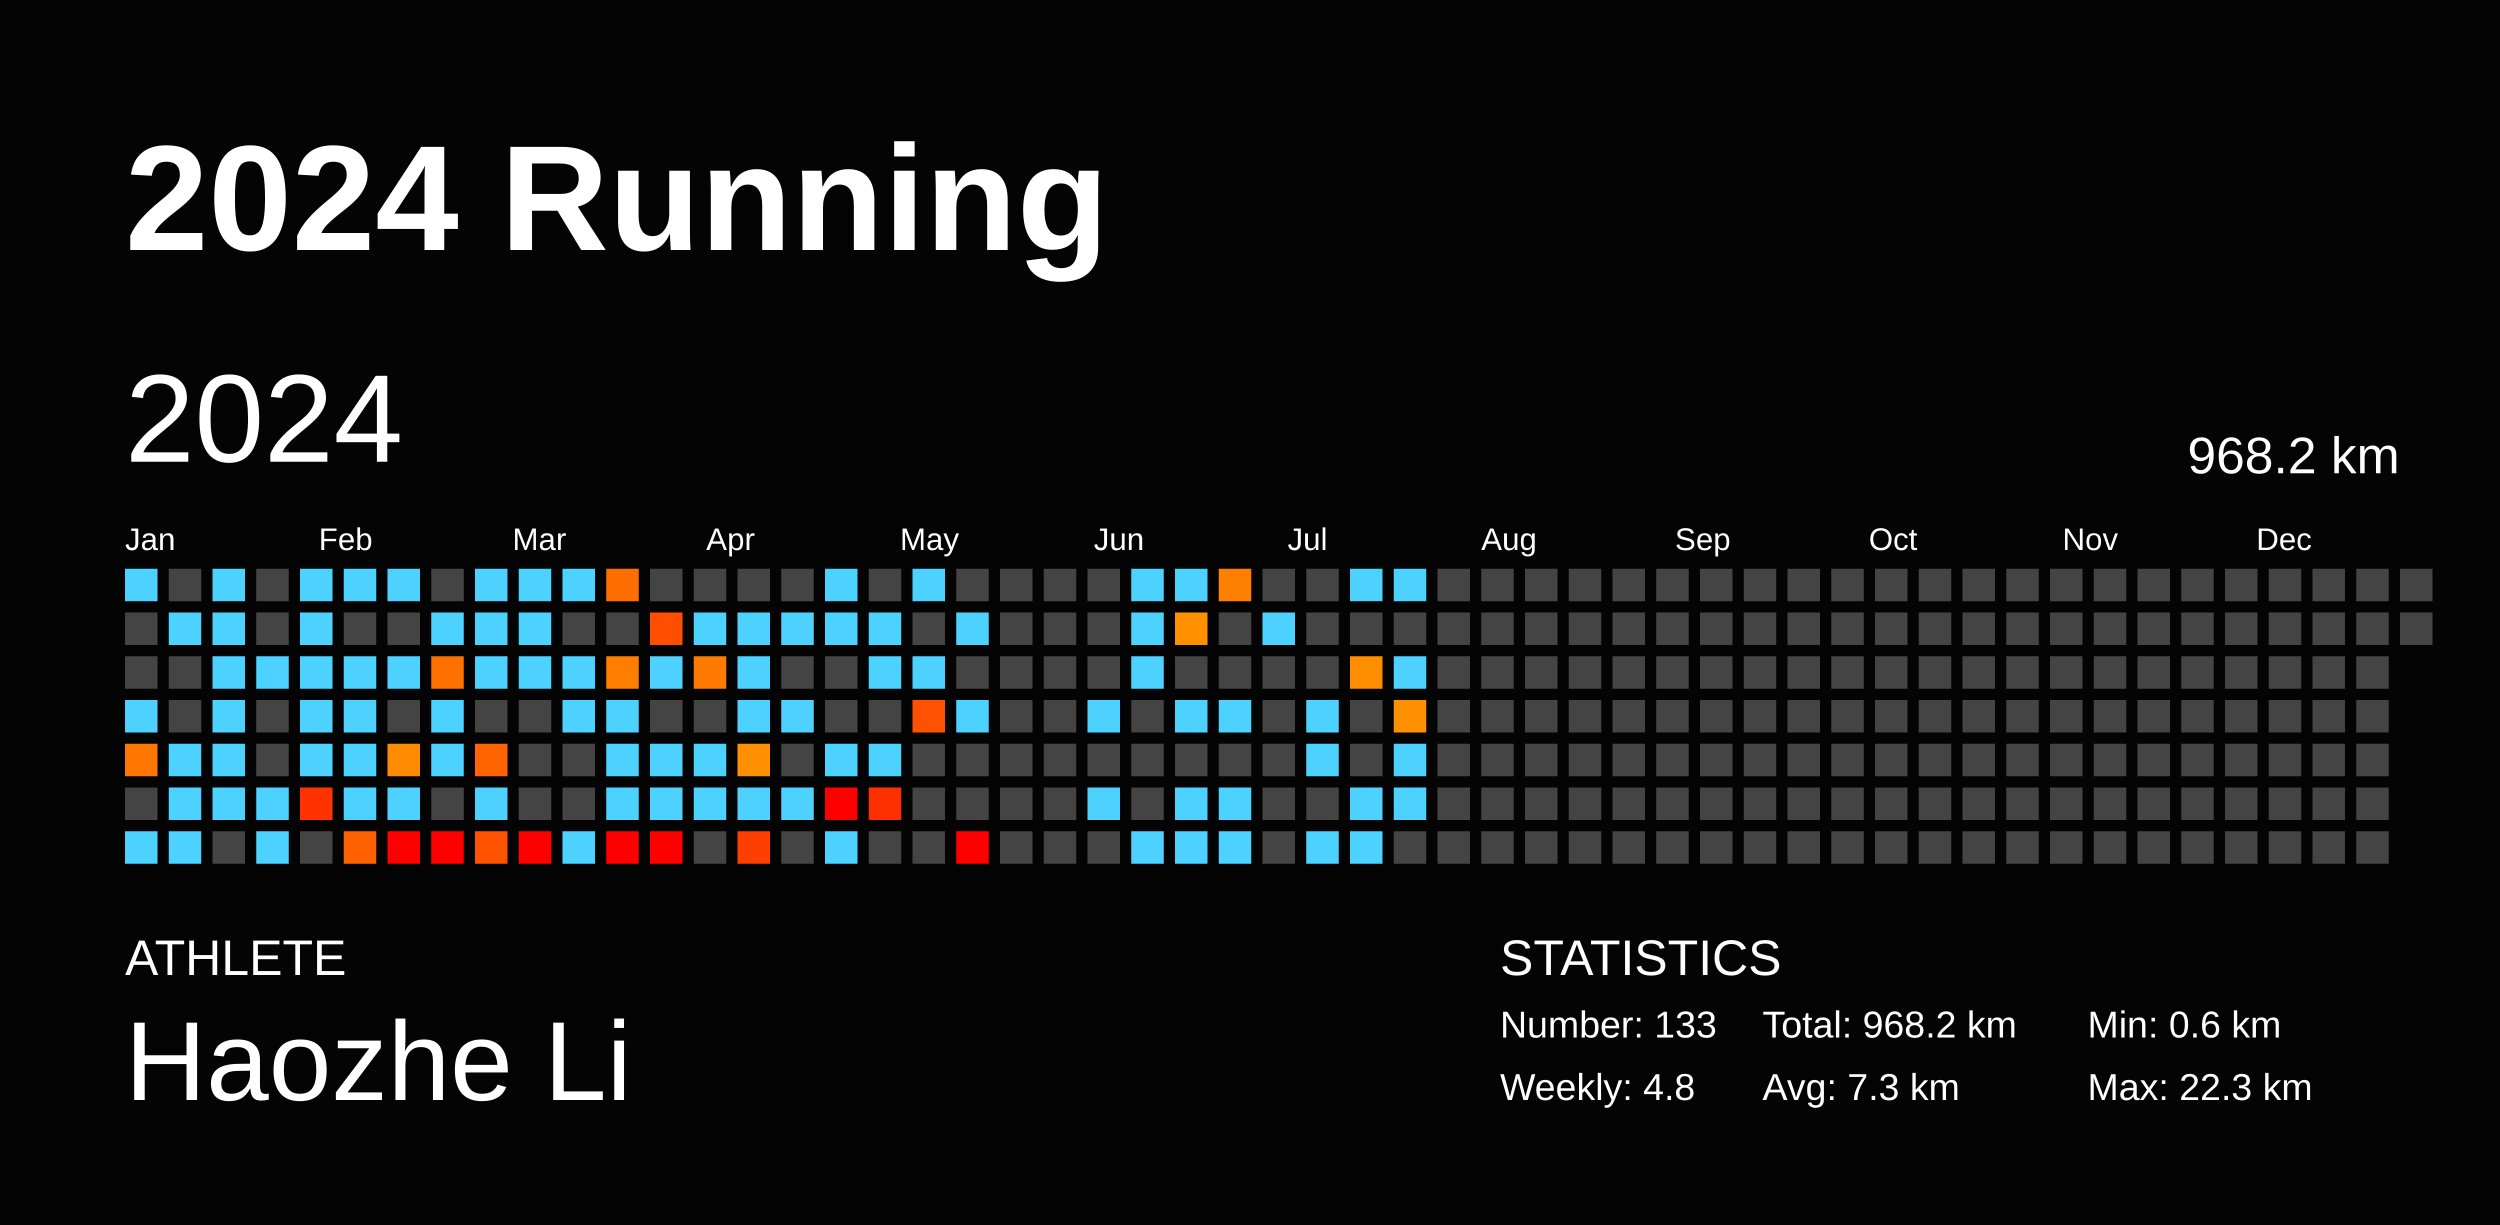
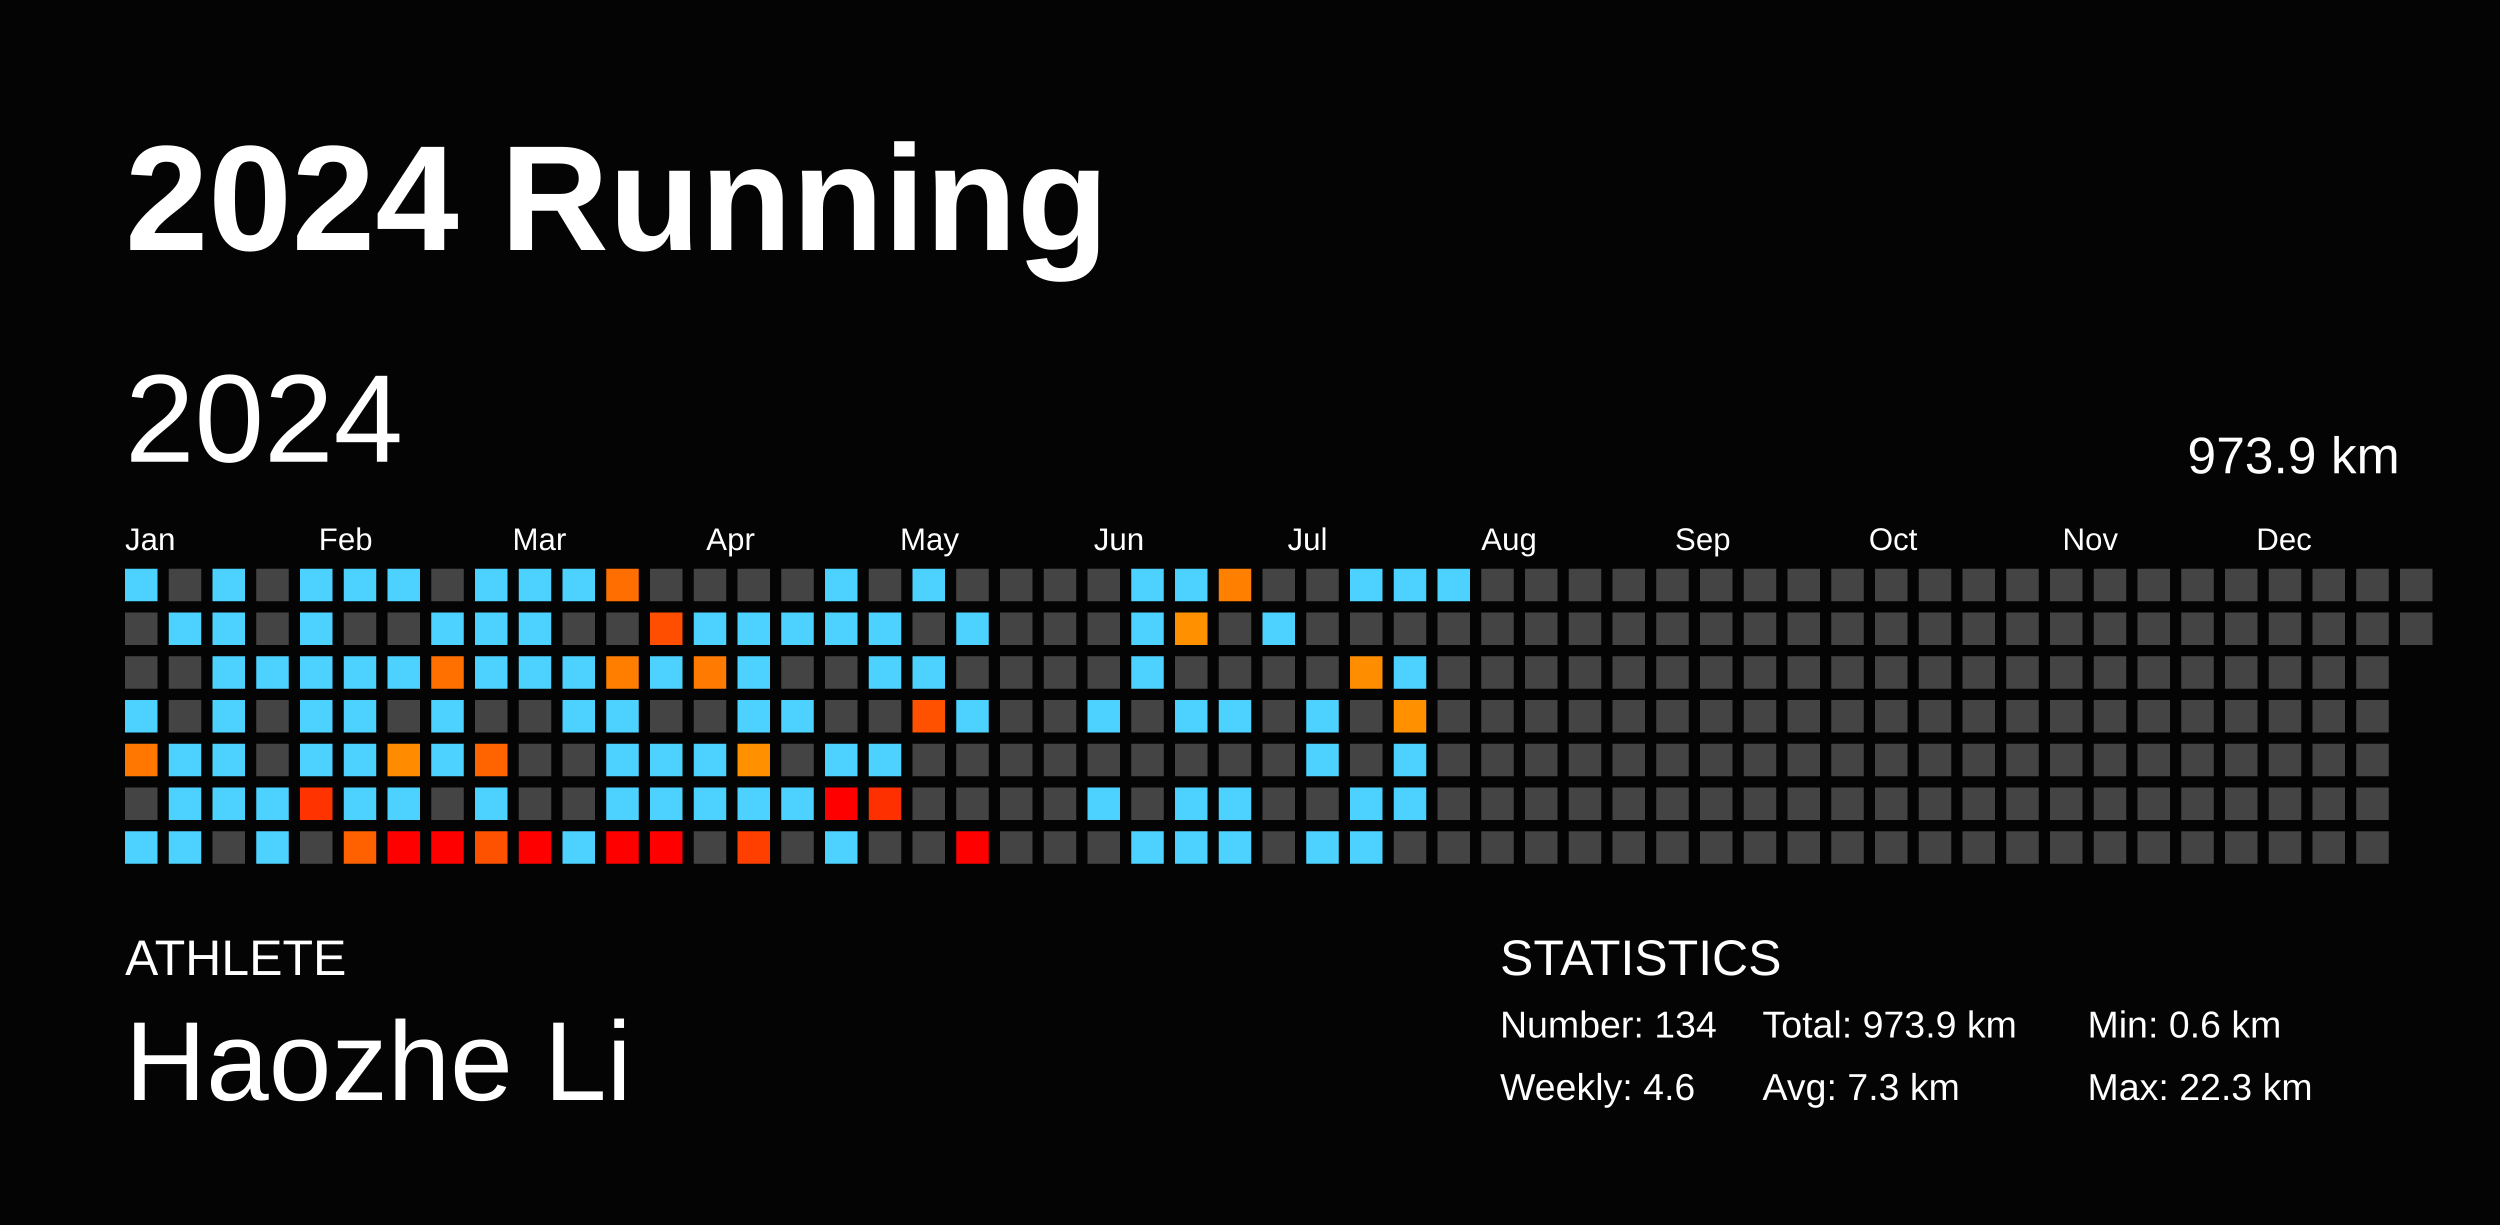
<svg xmlns="http://www.w3.org/2000/svg" baseProfile="full" height="98mm" version="1.1" viewBox="0,0,200,98" width="200mm">
  <defs />
  <rect fill="#040404" height="98" width="200" x="0" y="0" />
  <text fill="#FFFFFF" style="font-size:12px; font-family:Arial; font-weight:bold;" x="10" y="20">2024 Running</text>
  <text fill="#FFFFFF" style="font-size:4px; font-family:Arial" x="10" y="78">ATHLETE</text>
  <text fill="#FFFFFF" style="font-size:9px; font-family:Arial" x="10" y="88">Haozhe Li</text>
  <text fill="#FFFFFF" style="font-size:4px; font-family:Arial" x="120" y="78">STATISTICS</text>
-   <text fill="#FFFFFF" style="font-size:3px; font-family:Arial" x="120" y="83">Number: 133</text>
-   <text fill="#FFFFFF" style="font-size:3px; font-family:Arial" x="120" y="88">Weekly: 4.8</text>
-   <text fill="#FFFFFF" style="font-size:3px; font-family:Arial" x="141" y="83">Total: 968.2 km</text>
+   <text fill="#FFFFFF" style="font-size:3px; font-family:Arial" x="120" y="83">Number: 134</text>
+   <text fill="#FFFFFF" style="font-size:3px; font-family:Arial" x="120" y="88">Weekly: 4.6</text>
+   <text fill="#FFFFFF" style="font-size:3px; font-family:Arial" x="141" y="83">Total: 973.9 km</text>
  <text fill="#FFFFFF" style="font-size:3px; font-family:Arial" x="141" y="88">Avg: 7.3 km</text>
  <text fill="#FFFFFF" style="font-size:3px; font-family:Arial" x="167" y="83">Min: 0.6 km</text>
  <text fill="#FFFFFF" style="font-size:3px; font-family:Arial" x="167" y="88">Max: 22.3 km</text>
  <text dominant-baseline="hanging" fill="#FFFFFF" style="font-size:10.0px; font-family:Arial;" x="10" y="30">2024</text>
-   <text dominant-baseline="hanging" fill="#FFFFFF" style="font-size:4.125px; font-family:Arial;" x="175" y="35">968.2 km</text>
+   <text dominant-baseline="hanging" fill="#FFFFFF" style="font-size:4.125px; font-family:Arial;" x="175" y="35">973.9 km</text>
  <text fill="#FFFFFF" style="font-size:2.5px; font-family:Arial" x="10.0" y="44">Jan</text>
  <text fill="#FFFFFF" style="font-size:2.5px; font-family:Arial" x="25.5" y="44">Feb</text>
  <text fill="#FFFFFF" style="font-size:2.5px; font-family:Arial" x="41.0" y="44">Mar</text>
  <text fill="#FFFFFF" style="font-size:2.5px; font-family:Arial" x="56.5" y="44">Apr</text>
  <text fill="#FFFFFF" style="font-size:2.5px; font-family:Arial" x="72.0" y="44">May</text>
  <text fill="#FFFFFF" style="font-size:2.5px; font-family:Arial" x="87.5" y="44">Jun</text>
  <text fill="#FFFFFF" style="font-size:2.5px; font-family:Arial" x="103.0" y="44">Jul</text>
  <text fill="#FFFFFF" style="font-size:2.5px; font-family:Arial" x="118.5" y="44">Aug</text>
  <text fill="#FFFFFF" style="font-size:2.5px; font-family:Arial" x="134.0" y="44">Sep</text>
  <text fill="#FFFFFF" style="font-size:2.5px; font-family:Arial" x="149.5" y="44">Oct</text>
  <text fill="#FFFFFF" style="font-size:2.5px; font-family:Arial" x="165.0" y="44">Nov</text>
  <text fill="#FFFFFF" style="font-size:2.5px; font-family:Arial" x="180.5" y="44">Dec</text>
  <rect fill="#4dd2ff" height="2.6" width="2.6" x="10.0" y="45.5" />
  <rect fill="#444444" height="2.6" width="2.6" x="10.0" y="49.0" />
  <rect fill="#444444" height="2.6" width="2.6" x="10.0" y="52.5" />
  <rect fill="#4dd2ff" height="2.6" width="2.6" x="10.0" y="56.0" />
  <rect fill="#ff7700" height="2.6" width="2.6" x="10.0" y="59.5" />
  <rect fill="#444444" height="2.6" width="2.6" x="10.0" y="63.0" />
  <rect fill="#4dd2ff" height="2.6" width="2.6" x="10.0" y="66.5" />
  <rect fill="#444444" height="2.6" width="2.6" x="13.5" y="45.5" />
  <rect fill="#4dd2ff" height="2.6" width="2.6" x="13.5" y="49.0" />
  <rect fill="#444444" height="2.6" width="2.6" x="13.5" y="52.5" />
  <rect fill="#444444" height="2.6" width="2.6" x="13.5" y="56.0" />
  <rect fill="#4dd2ff" height="2.6" width="2.6" x="13.5" y="59.5" />
  <rect fill="#4dd2ff" height="2.6" width="2.6" x="13.5" y="63.0" />
  <rect fill="#4dd2ff" height="2.6" width="2.6" x="13.5" y="66.5" />
  <rect fill="#4dd2ff" height="2.6" width="2.6" x="17.0" y="45.5" />
  <rect fill="#4dd2ff" height="2.6" width="2.6" x="17.0" y="49.0" />
  <rect fill="#4dd2ff" height="2.6" width="2.6" x="17.0" y="52.5" />
  <rect fill="#4dd2ff" height="2.6" width="2.6" x="17.0" y="56.0" />
  <rect fill="#4dd2ff" height="2.6" width="2.6" x="17.0" y="59.5" />
  <rect fill="#4dd2ff" height="2.6" width="2.6" x="17.0" y="63.0" />
  <rect fill="#444444" height="2.6" width="2.6" x="17.0" y="66.5" />
  <rect fill="#444444" height="2.6" width="2.6" x="20.5" y="45.5" />
  <rect fill="#444444" height="2.6" width="2.6" x="20.5" y="49.0" />
  <rect fill="#4dd2ff" height="2.6" width="2.6" x="20.5" y="52.5" />
  <rect fill="#444444" height="2.6" width="2.6" x="20.5" y="56.0" />
  <rect fill="#444444" height="2.6" width="2.6" x="20.5" y="59.5" />
  <rect fill="#4dd2ff" height="2.6" width="2.6" x="20.5" y="63.0" />
  <rect fill="#4dd2ff" height="2.6" width="2.6" x="20.5" y="66.5" />
  <rect fill="#4dd2ff" height="2.6" width="2.6" x="24.0" y="45.5" />
  <rect fill="#4dd2ff" height="2.6" width="2.6" x="24.0" y="49.0" />
  <rect fill="#4dd2ff" height="2.6" width="2.6" x="24.0" y="52.5" />
  <rect fill="#4dd2ff" height="2.6" width="2.6" x="24.0" y="56.0" />
  <rect fill="#4dd2ff" height="2.6" width="2.6" x="24.0" y="59.5" />
  <rect fill="#ff3300" height="2.6" width="2.6" x="24.0" y="63.0" />
  <rect fill="#444444" height="2.6" width="2.6" x="24.0" y="66.5" />
  <rect fill="#4dd2ff" height="2.6" width="2.6" x="27.5" y="45.5" />
  <rect fill="#444444" height="2.6" width="2.6" x="27.5" y="49.0" />
  <rect fill="#4dd2ff" height="2.6" width="2.6" x="27.5" y="52.5" />
  <rect fill="#4dd2ff" height="2.6" width="2.6" x="27.5" y="56.0" />
  <rect fill="#4dd2ff" height="2.6" width="2.6" x="27.5" y="59.5" />
  <rect fill="#4dd2ff" height="2.6" width="2.6" x="27.5" y="63.0" />
  <rect fill="#ff6100" height="2.6" width="2.6" x="27.5" y="66.5" />
  <rect fill="#4dd2ff" height="2.6" width="2.6" x="31.0" y="45.5" />
  <rect fill="#444444" height="2.6" width="2.6" x="31.0" y="49.0" />
  <rect fill="#4dd2ff" height="2.6" width="2.6" x="31.0" y="52.5" />
  <rect fill="#444444" height="2.6" width="2.6" x="31.0" y="56.0" />
  <rect fill="#ff8c00" height="2.6" width="2.6" x="31.0" y="59.5" />
  <rect fill="#4dd2ff" height="2.6" width="2.6" x="31.0" y="63.0" />
  <rect fill="red" height="2.6" width="2.6" x="31.0" y="66.5" />
  <rect fill="#444444" height="2.6" width="2.6" x="34.5" y="45.5" />
  <rect fill="#4dd2ff" height="2.6" width="2.6" x="34.5" y="49.0" />
  <rect fill="#ff7000" height="2.6" width="2.6" x="34.5" y="52.5" />
  <rect fill="#4dd2ff" height="2.6" width="2.6" x="34.5" y="56.0" />
  <rect fill="#4dd2ff" height="2.6" width="2.6" x="34.5" y="59.5" />
  <rect fill="#444444" height="2.6" width="2.6" x="34.5" y="63.0" />
  <rect fill="red" height="2.6" width="2.6" x="34.5" y="66.5" />
  <rect fill="#4dd2ff" height="2.6" width="2.6" x="38.0" y="45.5" />
  <rect fill="#4dd2ff" height="2.6" width="2.6" x="38.0" y="49.0" />
  <rect fill="#4dd2ff" height="2.6" width="2.6" x="38.0" y="52.5" />
  <rect fill="#444444" height="2.6" width="2.6" x="38.0" y="56.0" />
  <rect fill="#ff6400" height="2.6" width="2.6" x="38.0" y="59.5" />
  <rect fill="#4dd2ff" height="2.6" width="2.6" x="38.0" y="63.0" />
  <rect fill="#ff5200" height="2.6" width="2.6" x="38.0" y="66.5" />
  <rect fill="#4dd2ff" height="2.6" width="2.6" x="41.5" y="45.5" />
  <rect fill="#4dd2ff" height="2.6" width="2.6" x="41.5" y="49.0" />
  <rect fill="#4dd2ff" height="2.6" width="2.6" x="41.5" y="52.5" />
  <rect fill="#444444" height="2.6" width="2.6" x="41.5" y="56.0" />
  <rect fill="#444444" height="2.6" width="2.6" x="41.5" y="59.5" />
  <rect fill="#444444" height="2.6" width="2.6" x="41.5" y="63.0" />
  <rect fill="red" height="2.6" width="2.6" x="41.5" y="66.5" />
  <rect fill="#4dd2ff" height="2.6" width="2.6" x="45.0" y="45.5" />
  <rect fill="#444444" height="2.6" width="2.6" x="45.0" y="49.0" />
  <rect fill="#4dd2ff" height="2.6" width="2.6" x="45.0" y="52.5" />
  <rect fill="#4dd2ff" height="2.6" width="2.6" x="45.0" y="56.0" />
  <rect fill="#444444" height="2.6" width="2.6" x="45.0" y="59.5" />
  <rect fill="#444444" height="2.6" width="2.6" x="45.0" y="63.0" />
  <rect fill="#4dd2ff" height="2.6" width="2.6" x="45.0" y="66.5" />
  <rect fill="#ff6e00" height="2.6" width="2.6" x="48.5" y="45.5" />
  <rect fill="#444444" height="2.6" width="2.6" x="48.5" y="49.0" />
  <rect fill="#ff7e00" height="2.6" width="2.6" x="48.5" y="52.5" />
  <rect fill="#4dd2ff" height="2.6" width="2.6" x="48.5" y="56.0" />
  <rect fill="#4dd2ff" height="2.6" width="2.6" x="48.5" y="59.5" />
  <rect fill="#4dd2ff" height="2.6" width="2.6" x="48.5" y="63.0" />
  <rect fill="red" height="2.6" width="2.6" x="48.5" y="66.5" />
  <rect fill="#444444" height="2.6" width="2.6" x="52.0" y="45.5" />
  <rect fill="#ff4e00" height="2.6" width="2.6" x="52.0" y="49.0" />
  <rect fill="#4dd2ff" height="2.6" width="2.6" x="52.0" y="52.5" />
  <rect fill="#444444" height="2.6" width="2.6" x="52.0" y="56.0" />
  <rect fill="#4dd2ff" height="2.6" width="2.6" x="52.0" y="59.5" />
  <rect fill="#4dd2ff" height="2.6" width="2.6" x="52.0" y="63.0" />
  <rect fill="red" height="2.6" width="2.6" x="52.0" y="66.5" />
  <rect fill="#444444" height="2.6" width="2.6" x="55.5" y="45.5" />
  <rect fill="#4dd2ff" height="2.6" width="2.6" x="55.5" y="49.0" />
  <rect fill="#ff7a00" height="2.6" width="2.6" x="55.5" y="52.5" />
  <rect fill="#444444" height="2.6" width="2.6" x="55.5" y="56.0" />
  <rect fill="#4dd2ff" height="2.6" width="2.6" x="55.5" y="59.5" />
  <rect fill="#4dd2ff" height="2.6" width="2.6" x="55.5" y="63.0" />
  <rect fill="#444444" height="2.6" width="2.6" x="55.5" y="66.5" />
  <rect fill="#444444" height="2.6" width="2.6" x="59.0" y="45.5" />
  <rect fill="#4dd2ff" height="2.6" width="2.6" x="59.0" y="49.0" />
  <rect fill="#4dd2ff" height="2.6" width="2.6" x="59.0" y="52.5" />
  <rect fill="#4dd2ff" height="2.6" width="2.6" x="59.0" y="56.0" />
  <rect fill="#ff9100" height="2.6" width="2.6" x="59.0" y="59.5" />
  <rect fill="#4dd2ff" height="2.6" width="2.6" x="59.0" y="63.0" />
  <rect fill="#ff3f00" height="2.6" width="2.6" x="59.0" y="66.5" />
  <rect fill="#444444" height="2.6" width="2.6" x="62.5" y="45.5" />
  <rect fill="#4dd2ff" height="2.6" width="2.6" x="62.5" y="49.0" />
  <rect fill="#444444" height="2.6" width="2.6" x="62.5" y="52.5" />
  <rect fill="#4dd2ff" height="2.6" width="2.6" x="62.5" y="56.0" />
  <rect fill="#444444" height="2.6" width="2.6" x="62.5" y="59.5" />
  <rect fill="#4dd2ff" height="2.6" width="2.6" x="62.5" y="63.0" />
  <rect fill="#444444" height="2.6" width="2.6" x="62.5" y="66.5" />
  <rect fill="#4dd2ff" height="2.6" width="2.6" x="66.0" y="45.5" />
  <rect fill="#4dd2ff" height="2.6" width="2.6" x="66.0" y="49.0" />
  <rect fill="#444444" height="2.6" width="2.6" x="66.0" y="52.5" />
  <rect fill="#444444" height="2.6" width="2.6" x="66.0" y="56.0" />
  <rect fill="#4dd2ff" height="2.6" width="2.6" x="66.0" y="59.5" />
  <rect fill="red" height="2.6" width="2.6" x="66.0" y="63.0" />
  <rect fill="#4dd2ff" height="2.6" width="2.6" x="66.0" y="66.5" />
  <rect fill="#444444" height="2.6" width="2.6" x="69.5" y="45.5" />
  <rect fill="#4dd2ff" height="2.6" width="2.6" x="69.5" y="49.0" />
  <rect fill="#4dd2ff" height="2.6" width="2.6" x="69.5" y="52.5" />
  <rect fill="#444444" height="2.6" width="2.6" x="69.5" y="56.0" />
  <rect fill="#4dd2ff" height="2.6" width="2.6" x="69.5" y="59.5" />
  <rect fill="#ff3000" height="2.6" width="2.6" x="69.5" y="63.0" />
  <rect fill="#444444" height="2.6" width="2.6" x="69.5" y="66.5" />
  <rect fill="#4dd2ff" height="2.6" width="2.6" x="73.0" y="45.5" />
  <rect fill="#444444" height="2.6" width="2.6" x="73.0" y="49.0" />
  <rect fill="#4dd2ff" height="2.6" width="2.6" x="73.0" y="52.5" />
  <rect fill="#ff5100" height="2.6" width="2.6" x="73.0" y="56.0" />
  <rect fill="#444444" height="2.6" width="2.6" x="73.0" y="59.5" />
  <rect fill="#444444" height="2.6" width="2.6" x="73.0" y="63.0" />
  <rect fill="#444444" height="2.6" width="2.6" x="73.0" y="66.5" />
  <rect fill="#444444" height="2.6" width="2.6" x="76.5" y="45.5" />
  <rect fill="#4dd2ff" height="2.6" width="2.6" x="76.5" y="49.0" />
  <rect fill="#444444" height="2.6" width="2.6" x="76.5" y="52.5" />
  <rect fill="#4dd2ff" height="2.6" width="2.6" x="76.5" y="56.0" />
  <rect fill="#444444" height="2.6" width="2.6" x="76.5" y="59.5" />
  <rect fill="#444444" height="2.6" width="2.6" x="76.5" y="63.0" />
  <rect fill="red" height="2.6" width="2.6" x="76.5" y="66.5" />
  <rect fill="#444444" height="2.6" width="2.6" x="80.0" y="45.5" />
  <rect fill="#444444" height="2.6" width="2.6" x="80.0" y="49.0" />
  <rect fill="#444444" height="2.6" width="2.6" x="80.0" y="52.5" />
  <rect fill="#444444" height="2.6" width="2.6" x="80.0" y="56.0" />
  <rect fill="#444444" height="2.6" width="2.6" x="80.0" y="59.5" />
  <rect fill="#444444" height="2.6" width="2.6" x="80.0" y="63.0" />
  <rect fill="#444444" height="2.6" width="2.6" x="80.0" y="66.5" />
  <rect fill="#444444" height="2.6" width="2.6" x="83.5" y="45.5" />
  <rect fill="#444444" height="2.6" width="2.6" x="83.5" y="49.0" />
  <rect fill="#444444" height="2.6" width="2.6" x="83.5" y="52.5" />
  <rect fill="#444444" height="2.6" width="2.6" x="83.5" y="56.0" />
  <rect fill="#444444" height="2.6" width="2.6" x="83.5" y="59.5" />
  <rect fill="#444444" height="2.6" width="2.6" x="83.5" y="63.0" />
  <rect fill="#444444" height="2.6" width="2.6" x="83.5" y="66.5" />
  <rect fill="#444444" height="2.6" width="2.6" x="87.0" y="45.5" />
  <rect fill="#444444" height="2.6" width="2.6" x="87.0" y="49.0" />
  <rect fill="#444444" height="2.6" width="2.6" x="87.0" y="52.5" />
  <rect fill="#4dd2ff" height="2.6" width="2.6" x="87.0" y="56.0" />
  <rect fill="#444444" height="2.6" width="2.6" x="87.0" y="59.5" />
  <rect fill="#4dd2ff" height="2.6" width="2.6" x="87.0" y="63.0" />
  <rect fill="#444444" height="2.6" width="2.6" x="87.0" y="66.5" />
  <rect fill="#4dd2ff" height="2.6" width="2.6" x="90.5" y="45.5" />
  <rect fill="#4dd2ff" height="2.6" width="2.6" x="90.5" y="49.0" />
  <rect fill="#4dd2ff" height="2.6" width="2.6" x="90.5" y="52.5" />
  <rect fill="#444444" height="2.6" width="2.6" x="90.5" y="56.0" />
  <rect fill="#444444" height="2.6" width="2.6" x="90.5" y="59.5" />
  <rect fill="#444444" height="2.6" width="2.6" x="90.5" y="63.0" />
  <rect fill="#4dd2ff" height="2.6" width="2.6" x="90.5" y="66.5" />
  <rect fill="#4dd2ff" height="2.6" width="2.6" x="94.0" y="45.5" />
  <rect fill="#ff9100" height="2.6" width="2.6" x="94.0" y="49.0" />
  <rect fill="#444444" height="2.6" width="2.6" x="94.0" y="52.5" />
  <rect fill="#4dd2ff" height="2.6" width="2.6" x="94.0" y="56.0" />
  <rect fill="#444444" height="2.6" width="2.6" x="94.0" y="59.5" />
  <rect fill="#4dd2ff" height="2.6" width="2.6" x="94.0" y="63.0" />
  <rect fill="#4dd2ff" height="2.6" width="2.6" x="94.0" y="66.5" />
  <rect fill="#ff7f00" height="2.6" width="2.6" x="97.5" y="45.5" />
  <rect fill="#444444" height="2.6" width="2.6" x="97.5" y="49.0" />
  <rect fill="#444444" height="2.6" width="2.6" x="97.5" y="52.5" />
  <rect fill="#4dd2ff" height="2.6" width="2.6" x="97.5" y="56.0" />
  <rect fill="#444444" height="2.6" width="2.6" x="97.5" y="59.5" />
  <rect fill="#4dd2ff" height="2.6" width="2.6" x="97.5" y="63.0" />
  <rect fill="#4dd2ff" height="2.6" width="2.6" x="97.5" y="66.5" />
  <rect fill="#444444" height="2.6" width="2.6" x="101.0" y="45.5" />
  <rect fill="#4dd2ff" height="2.6" width="2.6" x="101.0" y="49.0" />
  <rect fill="#444444" height="2.6" width="2.6" x="101.0" y="52.5" />
  <rect fill="#444444" height="2.6" width="2.6" x="101.0" y="56.0" />
  <rect fill="#444444" height="2.6" width="2.6" x="101.0" y="59.5" />
  <rect fill="#444444" height="2.6" width="2.6" x="101.0" y="63.0" />
  <rect fill="#444444" height="2.6" width="2.6" x="101.0" y="66.5" />
  <rect fill="#444444" height="2.6" width="2.6" x="104.5" y="45.5" />
  <rect fill="#444444" height="2.6" width="2.6" x="104.5" y="49.0" />
  <rect fill="#444444" height="2.6" width="2.6" x="104.5" y="52.5" />
  <rect fill="#4dd2ff" height="2.6" width="2.6" x="104.5" y="56.0" />
  <rect fill="#4dd2ff" height="2.6" width="2.6" x="104.5" y="59.5" />
  <rect fill="#444444" height="2.6" width="2.6" x="104.5" y="63.0" />
  <rect fill="#4dd2ff" height="2.6" width="2.6" x="104.5" y="66.5" />
  <rect fill="#4dd2ff" height="2.6" width="2.6" x="108.0" y="45.5" />
  <rect fill="#444444" height="2.6" width="2.6" x="108.0" y="49.0" />
  <rect fill="#ff8d00" height="2.6" width="2.6" x="108.0" y="52.5" />
  <rect fill="#444444" height="2.6" width="2.6" x="108.0" y="56.0" />
  <rect fill="#444444" height="2.6" width="2.6" x="108.0" y="59.5" />
  <rect fill="#4dd2ff" height="2.6" width="2.6" x="108.0" y="63.0" />
  <rect fill="#4dd2ff" height="2.6" width="2.6" x="108.0" y="66.5" />
  <rect fill="#4dd2ff" height="2.6" width="2.6" x="111.5" y="45.5" />
  <rect fill="#444444" height="2.6" width="2.6" x="111.5" y="49.0" />
  <rect fill="#4dd2ff" height="2.6" width="2.6" x="111.5" y="52.5" />
  <rect fill="#ff9100" height="2.6" width="2.6" x="111.5" y="56.0" />
  <rect fill="#4dd2ff" height="2.6" width="2.6" x="111.5" y="59.5" />
  <rect fill="#4dd2ff" height="2.6" width="2.6" x="111.5" y="63.0" />
  <rect fill="#444444" height="2.6" width="2.6" x="111.5" y="66.5" />
-   <rect fill="#444444" height="2.6" width="2.6" x="115.0" y="45.5" />
+   <rect fill="#4dd2ff" height="2.6" width="2.6" x="115.0" y="45.5" />
  <rect fill="#444444" height="2.6" width="2.6" x="115.0" y="49.0" />
  <rect fill="#444444" height="2.6" width="2.6" x="115.0" y="52.5" />
  <rect fill="#444444" height="2.6" width="2.6" x="115.0" y="56.0" />
  <rect fill="#444444" height="2.6" width="2.6" x="115.0" y="59.5" />
  <rect fill="#444444" height="2.6" width="2.6" x="115.0" y="63.0" />
  <rect fill="#444444" height="2.6" width="2.6" x="115.0" y="66.5" />
  <rect fill="#444444" height="2.6" width="2.6" x="118.5" y="45.5" />
  <rect fill="#444444" height="2.6" width="2.6" x="118.5" y="49.0" />
  <rect fill="#444444" height="2.6" width="2.6" x="118.5" y="52.5" />
  <rect fill="#444444" height="2.6" width="2.6" x="118.5" y="56.0" />
  <rect fill="#444444" height="2.6" width="2.6" x="118.5" y="59.5" />
  <rect fill="#444444" height="2.6" width="2.6" x="118.5" y="63.0" />
  <rect fill="#444444" height="2.6" width="2.6" x="118.5" y="66.5" />
  <rect fill="#444444" height="2.6" width="2.6" x="122.0" y="45.5" />
  <rect fill="#444444" height="2.6" width="2.6" x="122.0" y="49.0" />
  <rect fill="#444444" height="2.6" width="2.6" x="122.0" y="52.5" />
  <rect fill="#444444" height="2.6" width="2.6" x="122.0" y="56.0" />
  <rect fill="#444444" height="2.6" width="2.6" x="122.0" y="59.5" />
  <rect fill="#444444" height="2.6" width="2.6" x="122.0" y="63.0" />
  <rect fill="#444444" height="2.6" width="2.6" x="122.0" y="66.5" />
  <rect fill="#444444" height="2.6" width="2.6" x="125.5" y="45.5" />
  <rect fill="#444444" height="2.6" width="2.6" x="125.5" y="49.0" />
  <rect fill="#444444" height="2.6" width="2.6" x="125.5" y="52.5" />
  <rect fill="#444444" height="2.6" width="2.6" x="125.5" y="56.0" />
  <rect fill="#444444" height="2.6" width="2.6" x="125.5" y="59.5" />
  <rect fill="#444444" height="2.6" width="2.6" x="125.5" y="63.0" />
  <rect fill="#444444" height="2.6" width="2.6" x="125.5" y="66.5" />
  <rect fill="#444444" height="2.6" width="2.6" x="129.0" y="45.5" />
  <rect fill="#444444" height="2.6" width="2.6" x="129.0" y="49.0" />
  <rect fill="#444444" height="2.6" width="2.6" x="129.0" y="52.5" />
  <rect fill="#444444" height="2.6" width="2.6" x="129.0" y="56.0" />
  <rect fill="#444444" height="2.6" width="2.6" x="129.0" y="59.5" />
  <rect fill="#444444" height="2.6" width="2.6" x="129.0" y="63.0" />
  <rect fill="#444444" height="2.6" width="2.6" x="129.0" y="66.5" />
  <rect fill="#444444" height="2.6" width="2.6" x="132.5" y="45.5" />
  <rect fill="#444444" height="2.6" width="2.6" x="132.5" y="49.0" />
  <rect fill="#444444" height="2.6" width="2.6" x="132.5" y="52.5" />
  <rect fill="#444444" height="2.6" width="2.6" x="132.5" y="56.0" />
  <rect fill="#444444" height="2.6" width="2.6" x="132.5" y="59.5" />
  <rect fill="#444444" height="2.6" width="2.6" x="132.5" y="63.0" />
  <rect fill="#444444" height="2.6" width="2.6" x="132.5" y="66.5" />
  <rect fill="#444444" height="2.6" width="2.6" x="136.0" y="45.5" />
  <rect fill="#444444" height="2.6" width="2.6" x="136.0" y="49.0" />
  <rect fill="#444444" height="2.6" width="2.6" x="136.0" y="52.5" />
  <rect fill="#444444" height="2.6" width="2.6" x="136.0" y="56.0" />
  <rect fill="#444444" height="2.6" width="2.6" x="136.0" y="59.5" />
  <rect fill="#444444" height="2.6" width="2.6" x="136.0" y="63.0" />
  <rect fill="#444444" height="2.6" width="2.6" x="136.0" y="66.5" />
  <rect fill="#444444" height="2.6" width="2.6" x="139.5" y="45.5" />
  <rect fill="#444444" height="2.6" width="2.6" x="139.5" y="49.0" />
  <rect fill="#444444" height="2.6" width="2.6" x="139.5" y="52.5" />
  <rect fill="#444444" height="2.6" width="2.6" x="139.5" y="56.0" />
  <rect fill="#444444" height="2.6" width="2.6" x="139.5" y="59.5" />
  <rect fill="#444444" height="2.6" width="2.6" x="139.5" y="63.0" />
  <rect fill="#444444" height="2.6" width="2.6" x="139.5" y="66.5" />
  <rect fill="#444444" height="2.6" width="2.6" x="143.0" y="45.5" />
  <rect fill="#444444" height="2.6" width="2.6" x="143.0" y="49.0" />
  <rect fill="#444444" height="2.6" width="2.6" x="143.0" y="52.5" />
  <rect fill="#444444" height="2.6" width="2.6" x="143.0" y="56.0" />
  <rect fill="#444444" height="2.6" width="2.6" x="143.0" y="59.5" />
  <rect fill="#444444" height="2.6" width="2.6" x="143.0" y="63.0" />
  <rect fill="#444444" height="2.6" width="2.6" x="143.0" y="66.5" />
  <rect fill="#444444" height="2.6" width="2.6" x="146.5" y="45.5" />
  <rect fill="#444444" height="2.6" width="2.6" x="146.5" y="49.0" />
  <rect fill="#444444" height="2.6" width="2.6" x="146.5" y="52.5" />
  <rect fill="#444444" height="2.6" width="2.6" x="146.5" y="56.0" />
  <rect fill="#444444" height="2.6" width="2.6" x="146.5" y="59.5" />
  <rect fill="#444444" height="2.6" width="2.6" x="146.5" y="63.0" />
  <rect fill="#444444" height="2.6" width="2.6" x="146.5" y="66.5" />
  <rect fill="#444444" height="2.6" width="2.6" x="150.0" y="45.5" />
  <rect fill="#444444" height="2.6" width="2.6" x="150.0" y="49.0" />
  <rect fill="#444444" height="2.6" width="2.6" x="150.0" y="52.5" />
  <rect fill="#444444" height="2.6" width="2.6" x="150.0" y="56.0" />
  <rect fill="#444444" height="2.6" width="2.6" x="150.0" y="59.5" />
  <rect fill="#444444" height="2.6" width="2.6" x="150.0" y="63.0" />
  <rect fill="#444444" height="2.6" width="2.6" x="150.0" y="66.5" />
  <rect fill="#444444" height="2.6" width="2.6" x="153.5" y="45.5" />
  <rect fill="#444444" height="2.6" width="2.6" x="153.5" y="49.0" />
  <rect fill="#444444" height="2.6" width="2.6" x="153.5" y="52.5" />
  <rect fill="#444444" height="2.6" width="2.6" x="153.5" y="56.0" />
  <rect fill="#444444" height="2.6" width="2.6" x="153.5" y="59.5" />
  <rect fill="#444444" height="2.6" width="2.6" x="153.5" y="63.0" />
  <rect fill="#444444" height="2.6" width="2.6" x="153.5" y="66.5" />
  <rect fill="#444444" height="2.6" width="2.6" x="157.0" y="45.5" />
  <rect fill="#444444" height="2.6" width="2.6" x="157.0" y="49.0" />
  <rect fill="#444444" height="2.6" width="2.6" x="157.0" y="52.5" />
  <rect fill="#444444" height="2.6" width="2.6" x="157.0" y="56.0" />
  <rect fill="#444444" height="2.6" width="2.6" x="157.0" y="59.5" />
  <rect fill="#444444" height="2.6" width="2.6" x="157.0" y="63.0" />
  <rect fill="#444444" height="2.6" width="2.6" x="157.0" y="66.5" />
  <rect fill="#444444" height="2.6" width="2.6" x="160.5" y="45.5" />
  <rect fill="#444444" height="2.6" width="2.6" x="160.5" y="49.0" />
  <rect fill="#444444" height="2.6" width="2.6" x="160.5" y="52.5" />
  <rect fill="#444444" height="2.6" width="2.6" x="160.5" y="56.0" />
  <rect fill="#444444" height="2.6" width="2.6" x="160.5" y="59.5" />
  <rect fill="#444444" height="2.6" width="2.6" x="160.5" y="63.0" />
  <rect fill="#444444" height="2.6" width="2.6" x="160.5" y="66.5" />
  <rect fill="#444444" height="2.6" width="2.6" x="164.0" y="45.5" />
  <rect fill="#444444" height="2.6" width="2.6" x="164.0" y="49.0" />
  <rect fill="#444444" height="2.6" width="2.6" x="164.0" y="52.5" />
  <rect fill="#444444" height="2.6" width="2.6" x="164.0" y="56.0" />
  <rect fill="#444444" height="2.6" width="2.6" x="164.0" y="59.5" />
  <rect fill="#444444" height="2.6" width="2.6" x="164.0" y="63.0" />
  <rect fill="#444444" height="2.6" width="2.6" x="164.0" y="66.5" />
  <rect fill="#444444" height="2.6" width="2.6" x="167.5" y="45.5" />
  <rect fill="#444444" height="2.6" width="2.6" x="167.5" y="49.0" />
  <rect fill="#444444" height="2.6" width="2.6" x="167.5" y="52.5" />
  <rect fill="#444444" height="2.6" width="2.6" x="167.5" y="56.0" />
  <rect fill="#444444" height="2.6" width="2.6" x="167.5" y="59.5" />
  <rect fill="#444444" height="2.6" width="2.6" x="167.5" y="63.0" />
  <rect fill="#444444" height="2.6" width="2.6" x="167.5" y="66.5" />
  <rect fill="#444444" height="2.6" width="2.6" x="171.0" y="45.5" />
  <rect fill="#444444" height="2.6" width="2.6" x="171.0" y="49.0" />
  <rect fill="#444444" height="2.6" width="2.6" x="171.0" y="52.5" />
  <rect fill="#444444" height="2.6" width="2.6" x="171.0" y="56.0" />
  <rect fill="#444444" height="2.6" width="2.6" x="171.0" y="59.5" />
  <rect fill="#444444" height="2.6" width="2.6" x="171.0" y="63.0" />
  <rect fill="#444444" height="2.6" width="2.6" x="171.0" y="66.5" />
  <rect fill="#444444" height="2.6" width="2.6" x="174.5" y="45.5" />
  <rect fill="#444444" height="2.6" width="2.6" x="174.5" y="49.0" />
  <rect fill="#444444" height="2.6" width="2.6" x="174.5" y="52.5" />
  <rect fill="#444444" height="2.6" width="2.6" x="174.5" y="56.0" />
  <rect fill="#444444" height="2.6" width="2.6" x="174.5" y="59.5" />
  <rect fill="#444444" height="2.6" width="2.6" x="174.5" y="63.0" />
  <rect fill="#444444" height="2.6" width="2.6" x="174.5" y="66.5" />
  <rect fill="#444444" height="2.6" width="2.6" x="178.0" y="45.5" />
  <rect fill="#444444" height="2.6" width="2.6" x="178.0" y="49.0" />
  <rect fill="#444444" height="2.6" width="2.6" x="178.0" y="52.5" />
  <rect fill="#444444" height="2.6" width="2.6" x="178.0" y="56.0" />
  <rect fill="#444444" height="2.6" width="2.6" x="178.0" y="59.5" />
  <rect fill="#444444" height="2.6" width="2.6" x="178.0" y="63.0" />
  <rect fill="#444444" height="2.6" width="2.6" x="178.0" y="66.5" />
  <rect fill="#444444" height="2.6" width="2.6" x="181.5" y="45.5" />
  <rect fill="#444444" height="2.6" width="2.6" x="181.5" y="49.0" />
  <rect fill="#444444" height="2.6" width="2.6" x="181.5" y="52.5" />
  <rect fill="#444444" height="2.6" width="2.6" x="181.5" y="56.0" />
  <rect fill="#444444" height="2.6" width="2.6" x="181.5" y="59.5" />
  <rect fill="#444444" height="2.6" width="2.6" x="181.5" y="63.0" />
  <rect fill="#444444" height="2.6" width="2.6" x="181.5" y="66.5" />
  <rect fill="#444444" height="2.6" width="2.6" x="185.0" y="45.5" />
  <rect fill="#444444" height="2.6" width="2.6" x="185.0" y="49.0" />
  <rect fill="#444444" height="2.6" width="2.6" x="185.0" y="52.5" />
  <rect fill="#444444" height="2.6" width="2.6" x="185.0" y="56.0" />
  <rect fill="#444444" height="2.6" width="2.6" x="185.0" y="59.5" />
  <rect fill="#444444" height="2.6" width="2.6" x="185.0" y="63.0" />
  <rect fill="#444444" height="2.6" width="2.6" x="185.0" y="66.5" />
  <rect fill="#444444" height="2.6" width="2.6" x="188.5" y="45.5" />
  <rect fill="#444444" height="2.6" width="2.6" x="188.5" y="49.0" />
  <rect fill="#444444" height="2.6" width="2.6" x="188.5" y="52.5" />
  <rect fill="#444444" height="2.6" width="2.6" x="188.5" y="56.0" />
  <rect fill="#444444" height="2.6" width="2.6" x="188.5" y="59.5" />
  <rect fill="#444444" height="2.6" width="2.6" x="188.5" y="63.0" />
  <rect fill="#444444" height="2.6" width="2.6" x="188.5" y="66.5" />
  <rect fill="#444444" height="2.6" width="2.6" x="192.0" y="45.5" />
  <rect fill="#444444" height="2.6" width="2.6" x="192.0" y="49.0" />
</svg>
